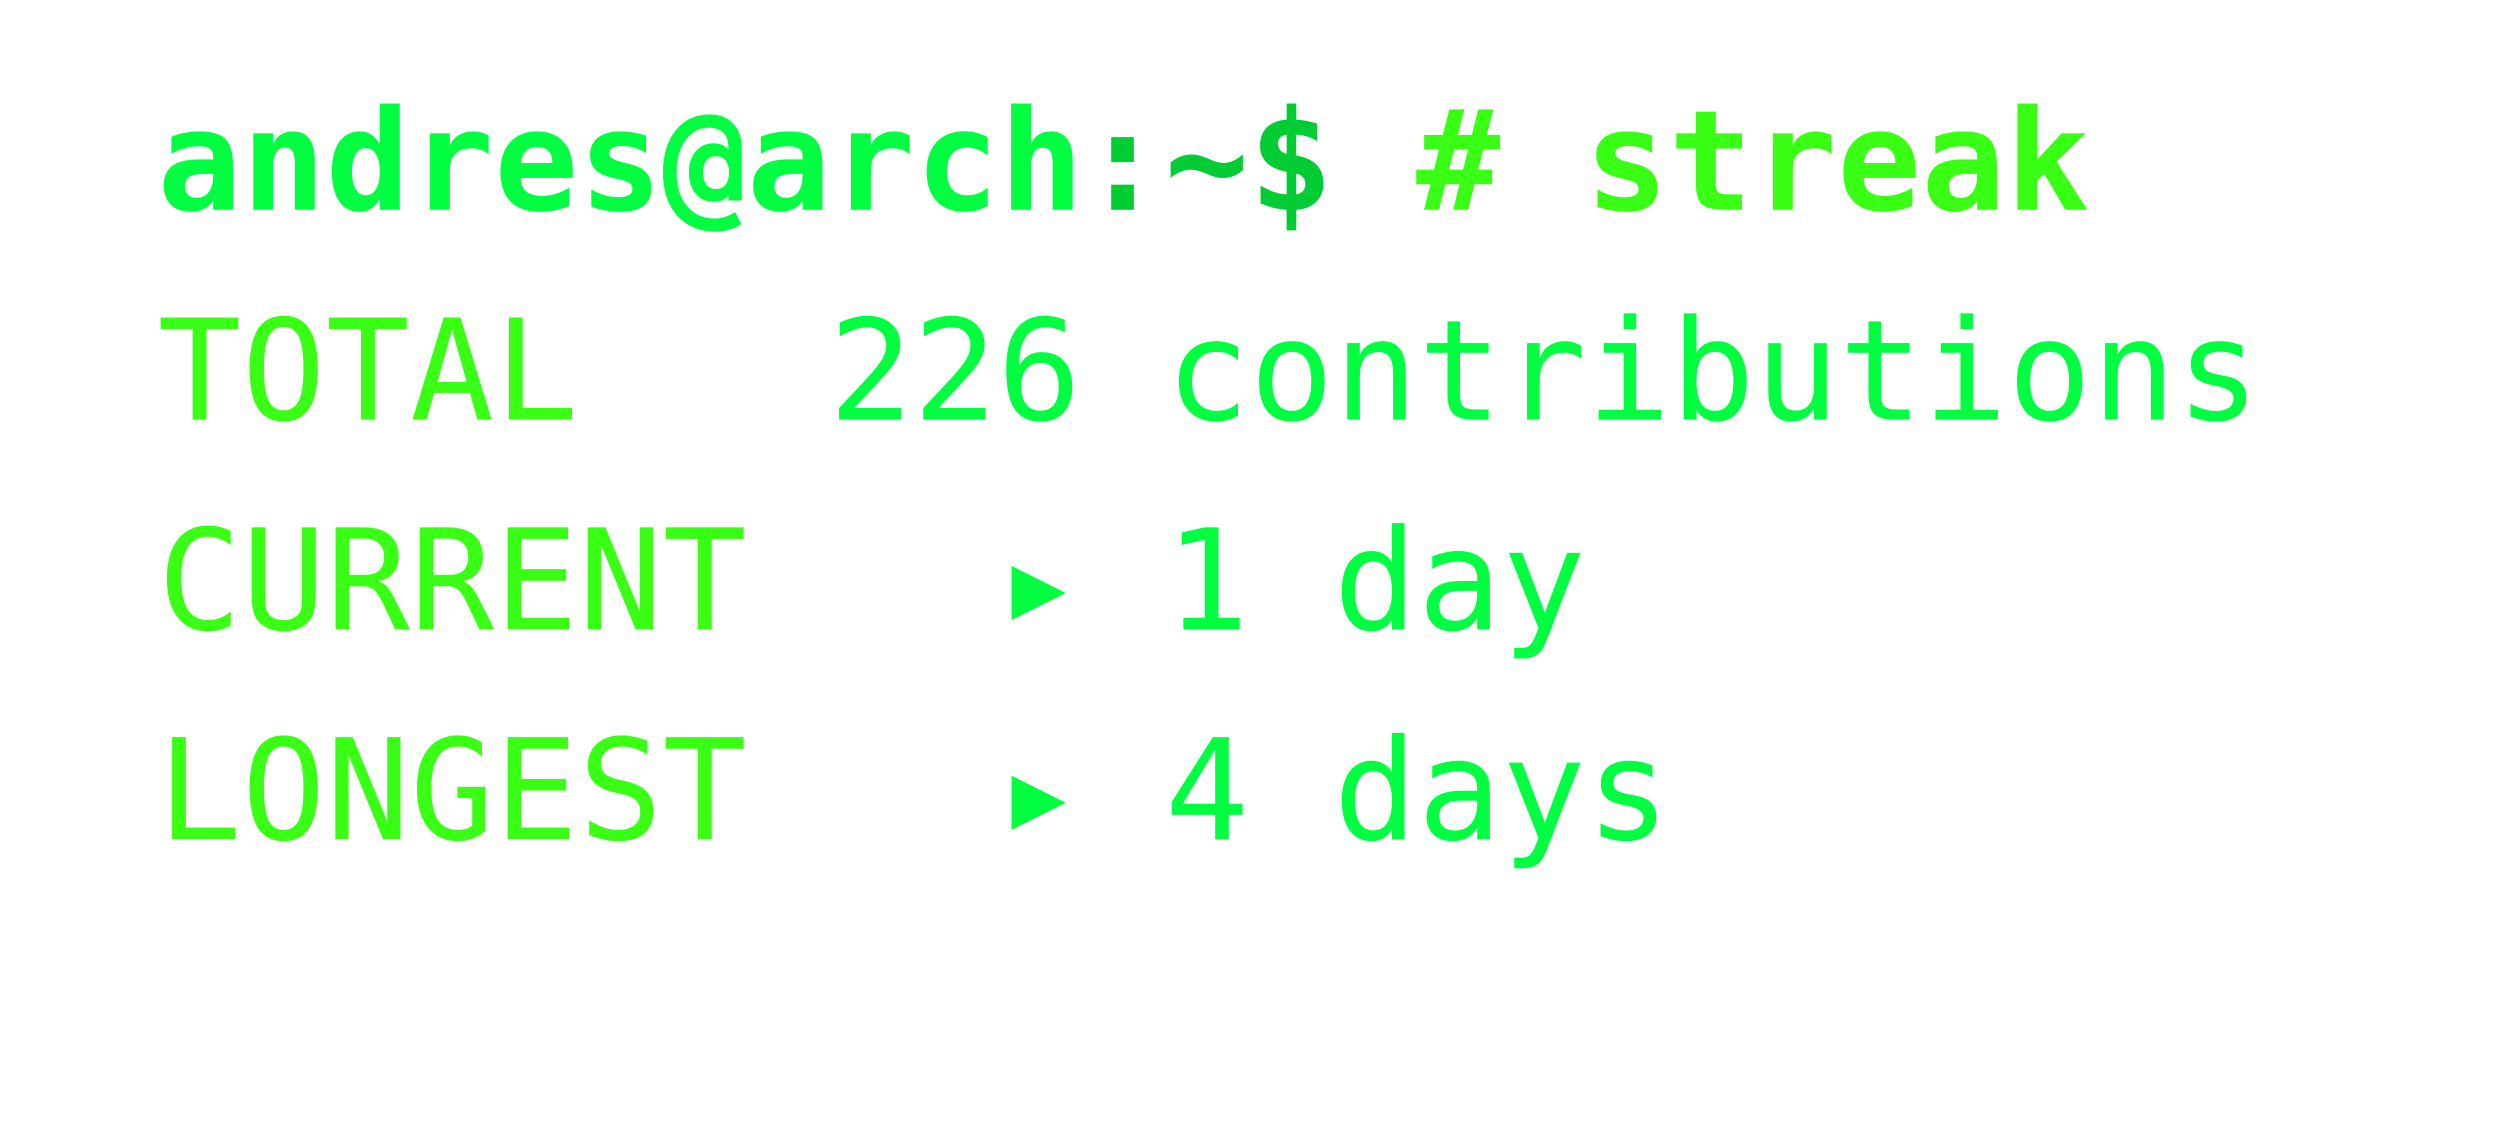
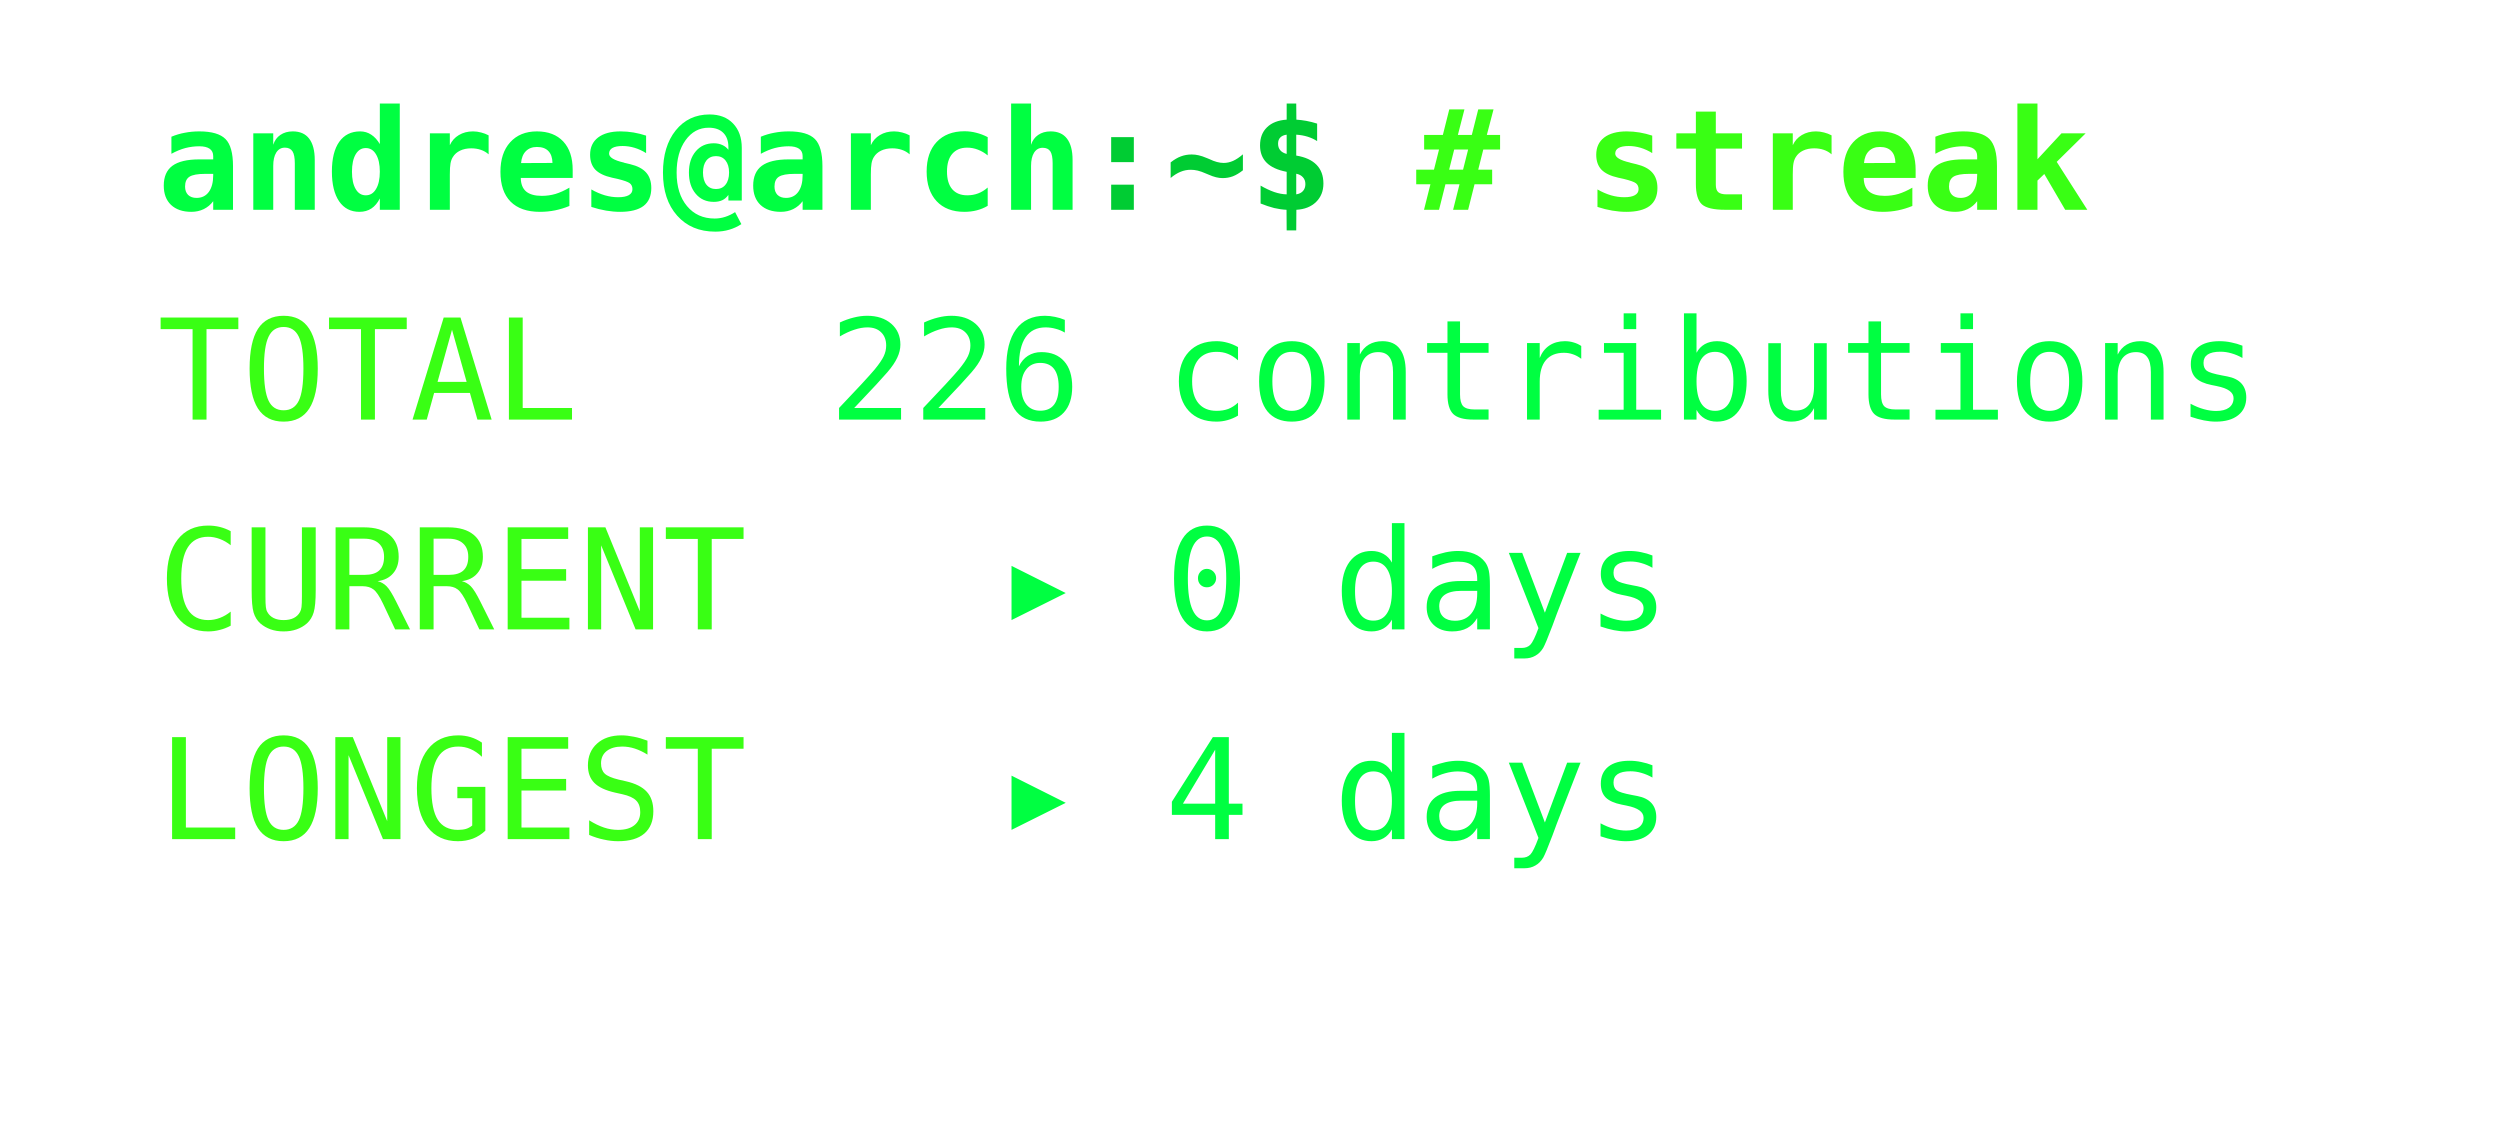
<svg xmlns="http://www.w3.org/2000/svg" width="286px" height="130px" font-family="Consolas,Menlo,monospace" font-size="16px">
  <defs>
    <style>
text {{ white-space: pre; }}
</style>
  </defs>
  <text x="18" y="24" fill="#00ff41" font-weight="bold">andres@arch</text>
  <text x="123.6" y="24" fill="#00cc33" font-weight="bold">:~$ </text>
  <text x="162.0" y="24" fill="#39ff14" font-weight="bold"># streak</text>
  <text x="18" y="48" fill="#39ff14">TOTAL</text>
  <text x="94.8" y="48" fill="#00ff41">226 contributions</text>
  <text x="18" y="72" fill="#39ff14">CURRENT</text>
-   <text x="114.0" y="72" fill="#00ff41">▸ 1 day</text>
+   <text x="114.0" y="72" fill="#00ff41">▸ 0 days</text>
  <text x="18" y="96" fill="#39ff14">LONGEST</text>
  <text x="114.0" y="96" fill="#00ff41">▸ 4 days</text>
</svg>
